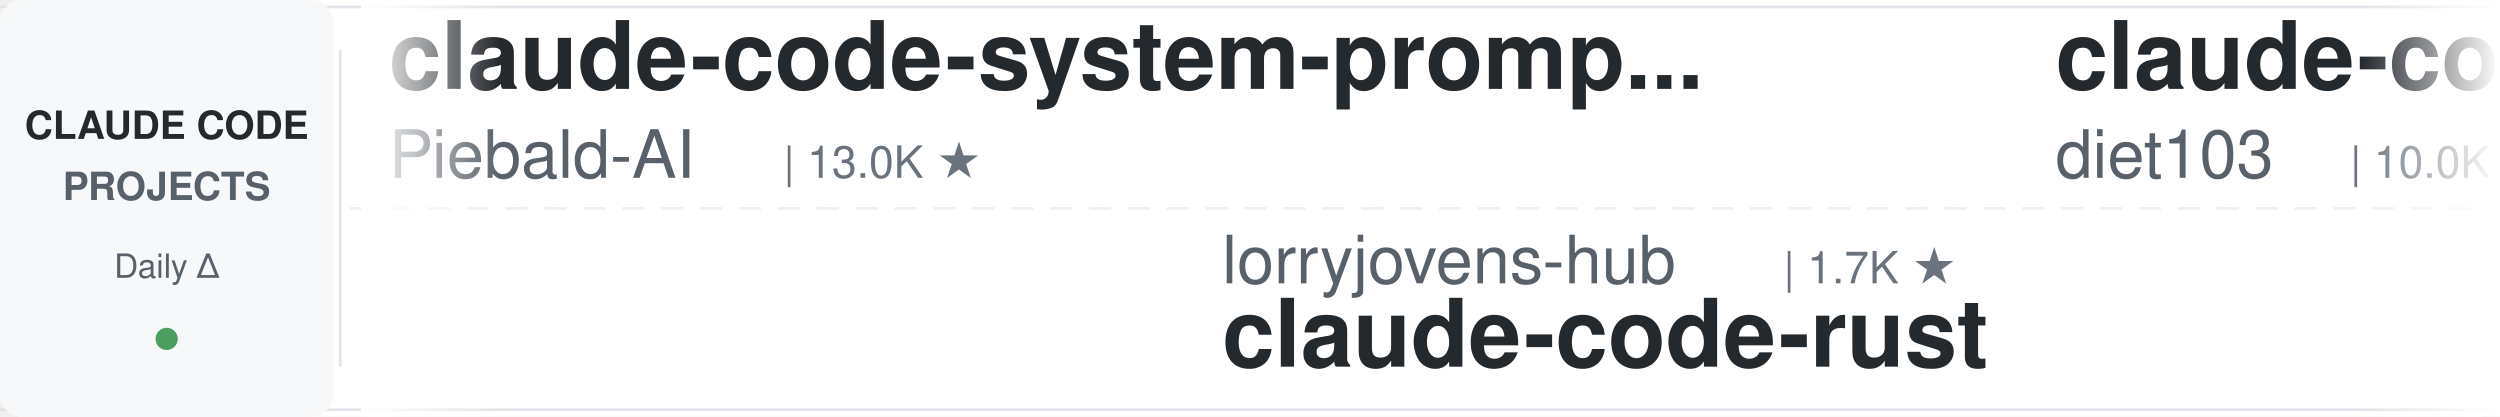
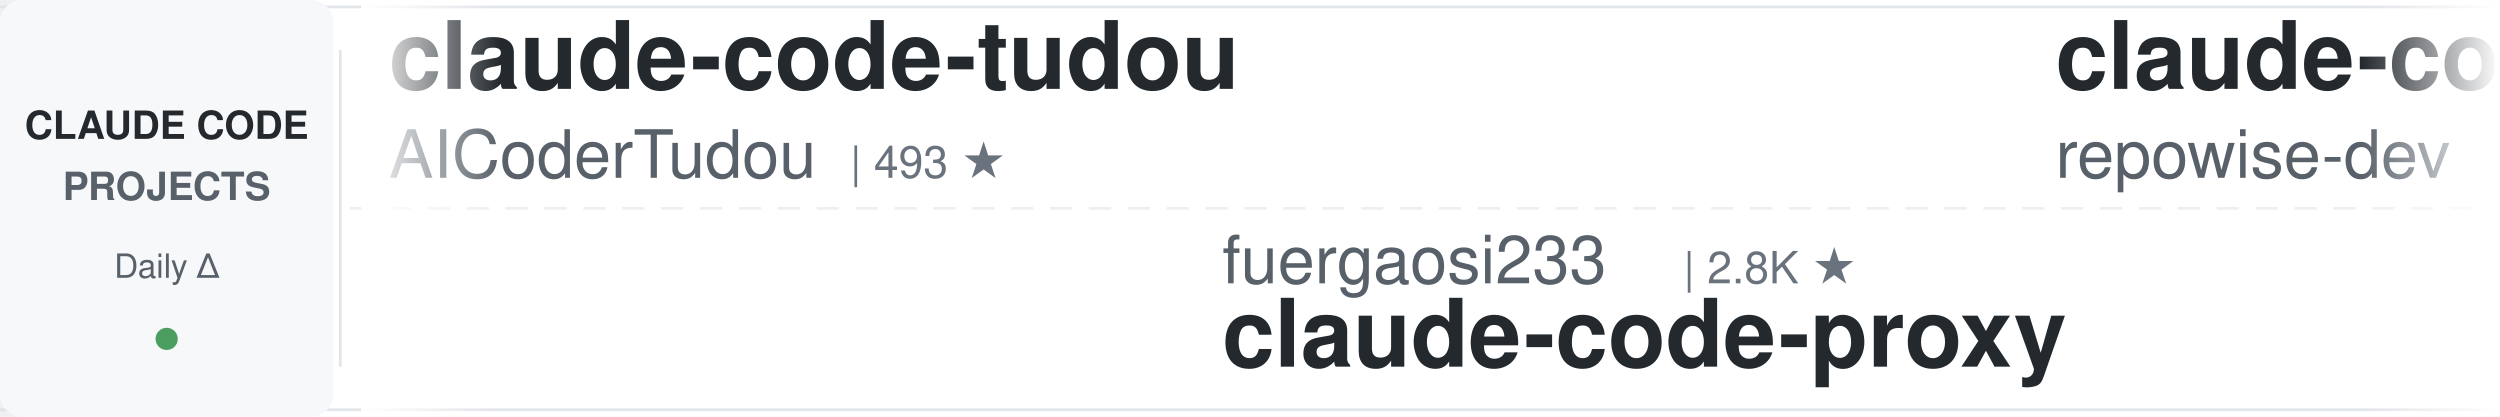
<svg xmlns="http://www.w3.org/2000/svg" width="900" height="150">
  <defs>
    <linearGradient id="leftFade" x1="0%" y1="0%" x2="100%" y2="0%">
      <stop offset="0%" style="stop-color:#ffffff;stop-opacity:1" />
      <stop offset="100%" style="stop-color:#ffffff;stop-opacity:0" />
    </linearGradient>
    <linearGradient id="rightFade" x1="0%" y1="0%" x2="100%" y2="0%">
      <stop offset="0%" style="stop-color:#ffffff;stop-opacity:0" />
      <stop offset="100%" style="stop-color:#ffffff;stop-opacity:1" />
    </linearGradient>
  </defs>
  <rect width="900" height="150" fill="#ffffff" rx="8" />
  <rect x="0" y="2" width="900" height="1" fill="#e1e4e8" />
  <rect x="0" y="147" width="900" height="1" fill="#e1e4e8" />
  <line x1="0" y1="75" x2="900" y2="75" stroke="#e1e4e8" stroke-width="1" stroke-dasharray="8 6" opacity="0.6" />
  <rect x="0" y="0" width="120" height="150" fill="#f6f8fa" rx="8" />
  <text x="60" y="50" font-family="-apple-system, BlinkMacSystemFont, 'Segoe UI', Helvetica, Arial, sans-serif" font-size="14" font-weight="600" fill="#24292e" text-anchor="middle">CLAUDE CODE</text>
  <text x="60" y="72" font-family="-apple-system, BlinkMacSystemFont, 'Segoe UI', Helvetica, Arial, sans-serif" font-size="14" font-weight="600" fill="#586069" text-anchor="middle">PROJECTS</text>
  <text x="60" y="100" font-family="-apple-system, BlinkMacSystemFont, 'Segoe UI', Helvetica, Arial, sans-serif" font-size="12" font-weight="500" fill="#586069" text-anchor="middle">Daily Δ</text>
  <circle cx="60" cy="122" r="4" fill="#22863a" opacity="0.8" />
  <rect x="122" y="18" width="1" height="114" fill="#e1e4e8" />
  <clipPath id="tickerClip">
    <rect x="130" y="0" width="770" height="150" />
  </clipPath>
  <g clip-path="url(#tickerClip)">
    <g id="tickerItems">
      <animateTransform attributeName="transform" attributeType="XML" type="translate" from="0 0" to="-3000 0" dur="54s" repeatCount="indefinite" />
      <g transform="translate(0, 0)">
-         <text x="140" y="32" font-family="-apple-system, BlinkMacSystemFont, 'Segoe UI', Helvetica, Arial, sans-serif" font-size="34" font-weight="600" fill="#24292e">claude-code-system-promp...</text>
-         <text x="140" y="64" font-family="-apple-system, BlinkMacSystemFont, 'Segoe UI', Helvetica, Arial, sans-serif" font-size="24" font-weight="400" fill="#586069">Piebald-AI</text>
-         <text x="282" y="64" font-family="-apple-system, BlinkMacSystemFont, 'Segoe UI', Helvetica, Arial, sans-serif" font-size="16" font-weight="500" fill="#6a737d">| 13.0K ★</text>
+         <text x="140" y="32" font-family="-apple-system, BlinkMacSystemFont, 'Segoe UI', Helvetica, Arial, sans-serif" font-size="34" font-weight="600" fill="#24292e">claude-code-tudou</text>
+         <text x="140" y="64" font-family="-apple-system, BlinkMacSystemFont, 'Segoe UI', Helvetica, Arial, sans-serif" font-size="24" font-weight="400" fill="#586069">AICoderTudou</text>
+         <text x="306" y="64" font-family="-apple-system, BlinkMacSystemFont, 'Segoe UI', Helvetica, Arial, sans-serif" font-size="16" font-weight="500" fill="#6a737d">| 493 ★</text>
      </g>
      <g transform="translate(300, 0)">
-         <text x="140" y="102" font-family="-apple-system, BlinkMacSystemFont, 'Segoe UI', Helvetica, Arial, sans-serif" font-size="24" font-weight="400" fill="#586069">lorryjovens-hub</text>
-         <text x="342" y="102" font-family="-apple-system, BlinkMacSystemFont, 'Segoe UI', Helvetica, Arial, sans-serif" font-size="16" font-weight="500" fill="#6a737d">| 1.7K ★</text>
-         <text x="140" y="132" font-family="-apple-system, BlinkMacSystemFont, 'Segoe UI', Helvetica, Arial, sans-serif" font-size="34" font-weight="600" fill="#24292e">claude-code-rust</text>
+         <text x="140" y="102" font-family="-apple-system, BlinkMacSystemFont, 'Segoe UI', Helvetica, Arial, sans-serif" font-size="24" font-weight="400" fill="#586069">fuergaosi233</text>
+         <text x="306" y="102" font-family="-apple-system, BlinkMacSystemFont, 'Segoe UI', Helvetica, Arial, sans-serif" font-size="16" font-weight="500" fill="#6a737d">| 2.8K ★</text>
+         <text x="140" y="132" font-family="-apple-system, BlinkMacSystemFont, 'Segoe UI', Helvetica, Arial, sans-serif" font-size="34" font-weight="600" fill="#24292e">claude-code-proxy</text>
      </g>
      <g transform="translate(600, 0)">
-         <text x="140" y="32" font-family="-apple-system, BlinkMacSystemFont, 'Segoe UI', Helvetica, Arial, sans-serif" font-size="34" font-weight="600" fill="#24292e">claude-code-infrastructu...</text>
-         <text x="140" y="64" font-family="-apple-system, BlinkMacSystemFont, 'Segoe UI', Helvetica, Arial, sans-serif" font-size="24" font-weight="400" fill="#586069">diet103</text>
-         <text x="246" y="64" font-family="-apple-system, BlinkMacSystemFont, 'Segoe UI', Helvetica, Arial, sans-serif" font-size="16" font-weight="500" fill="#6a737d">| 10.0K ★</text>
+         <text x="140" y="32" font-family="-apple-system, BlinkMacSystemFont, 'Segoe UI', Helvetica, Arial, sans-serif" font-size="34" font-weight="600" fill="#24292e">claude-code-prompts</text>
+         <text x="140" y="64" font-family="-apple-system, BlinkMacSystemFont, 'Segoe UI', Helvetica, Arial, sans-serif" font-size="24" font-weight="400" fill="#586069">repowise-dev</text>
+         <text x="306" y="64" font-family="-apple-system, BlinkMacSystemFont, 'Segoe UI', Helvetica, Arial, sans-serif" font-size="16" font-weight="500" fill="#6a737d">| 1.2K ★</text>
      </g>
      <g transform="translate(900, 0)">
-         <text x="140" y="102" font-family="-apple-system, BlinkMacSystemFont, 'Segoe UI', Helvetica, Arial, sans-serif" font-size="24" font-weight="400" fill="#586069">Alishahryar1</text>
-         <text x="306" y="102" font-family="-apple-system, BlinkMacSystemFont, 'Segoe UI', Helvetica, Arial, sans-serif" font-size="16" font-weight="500" fill="#6a737d">| 62.9K ★</text>
-         <text x="140" y="132" font-family="-apple-system, BlinkMacSystemFont, 'Segoe UI', Helvetica, Arial, sans-serif" font-size="34" font-weight="600" fill="#24292e">free-claude-code</text>
+         <text x="140" y="102" font-family="-apple-system, BlinkMacSystemFont, 'Segoe UI', Helvetica, Arial, sans-serif" font-size="24" font-weight="400" fill="#586069">affaan-m</text>
+         <text x="258" y="102" font-family="-apple-system, BlinkMacSystemFont, 'Segoe UI', Helvetica, Arial, sans-serif" font-size="16" font-weight="500" fill="#6a737d">| 287.6K ★</text>
+         <text x="140" y="132" font-family="-apple-system, BlinkMacSystemFont, 'Segoe UI', Helvetica, Arial, sans-serif" font-size="34" font-weight="600" fill="#24292e">ECC</text>
      </g>
      <g transform="translate(1200, 0)">
-         <text x="140" y="32" font-family="-apple-system, BlinkMacSystemFont, 'Segoe UI', Helvetica, Arial, sans-serif" font-size="34" font-weight="600" fill="#24292e">claude-code-guide</text>
-         <text x="140" y="64" font-family="-apple-system, BlinkMacSystemFont, 'Segoe UI', Helvetica, Arial, sans-serif" font-size="24" font-weight="400" fill="#586069">zebbern</text>
-         <text x="246" y="64" font-family="-apple-system, BlinkMacSystemFont, 'Segoe UI', Helvetica, Arial, sans-serif" font-size="16" font-weight="500" fill="#6a737d">| 4.7K ★</text>
+         <text x="140" y="32" font-family="-apple-system, BlinkMacSystemFont, 'Segoe UI', Helvetica, Arial, sans-serif" font-size="34" font-weight="600" fill="#24292e">claude_code_src</text>
+         <text x="140" y="64" font-family="-apple-system, BlinkMacSystemFont, 'Segoe UI', Helvetica, Arial, sans-serif" font-size="24" font-weight="400" fill="#586069">ponponon</text>
+         <text x="258" y="64" font-family="-apple-system, BlinkMacSystemFont, 'Segoe UI', Helvetica, Arial, sans-serif" font-size="16" font-weight="500" fill="#6a737d">| 2.3K ★</text>
      </g>
      <g transform="translate(1500, 0)">
-         <text x="140" y="102" font-family="-apple-system, BlinkMacSystemFont, 'Segoe UI', Helvetica, Arial, sans-serif" font-size="24" font-weight="400" fill="#586069">ykdojo</text>
-         <text x="234" y="102" font-family="-apple-system, BlinkMacSystemFont, 'Segoe UI', Helvetica, Arial, sans-serif" font-size="16" font-weight="500" fill="#6a737d">| 10.3K ★</text>
-         <text x="140" y="132" font-family="-apple-system, BlinkMacSystemFont, 'Segoe UI', Helvetica, Arial, sans-serif" font-size="34" font-weight="600" fill="#24292e">claude-code-tips</text>
+         <text x="140" y="102" font-family="-apple-system, BlinkMacSystemFont, 'Segoe UI', Helvetica, Arial, sans-serif" font-size="24" font-weight="400" fill="#586069">WorldFlowAI</text>
+         <text x="294" y="102" font-family="-apple-system, BlinkMacSystemFont, 'Segoe UI', Helvetica, Arial, sans-serif" font-size="16" font-weight="500" fill="#6a737d">| 5.3K ★</text>
+         <text x="140" y="132" font-family="-apple-system, BlinkMacSystemFont, 'Segoe UI', Helvetica, Arial, sans-serif" font-size="34" font-weight="600" fill="#24292e">everything-claude-code</text>
      </g>
      <g transform="translate(1800, 0)">
-         <text x="140" y="32" font-family="-apple-system, BlinkMacSystemFont, 'Segoe UI', Helvetica, Arial, sans-serif" font-size="34" font-weight="600" fill="#24292e">awesome-claude-code</text>
-         <text x="140" y="64" font-family="-apple-system, BlinkMacSystemFont, 'Segoe UI', Helvetica, Arial, sans-serif" font-size="24" font-weight="400" fill="#586069">jqueryscript</text>
-         <text x="306" y="64" font-family="-apple-system, BlinkMacSystemFont, 'Segoe UI', Helvetica, Arial, sans-serif" font-size="16" font-weight="500" fill="#6a737d">| 534 ★</text>
+         <text x="140" y="32" font-family="-apple-system, BlinkMacSystemFont, 'Segoe UI', Helvetica, Arial, sans-serif" font-size="34" font-weight="600" fill="#24292e">awesome-claude-code-tool...</text>
+         <text x="140" y="64" font-family="-apple-system, BlinkMacSystemFont, 'Segoe UI', Helvetica, Arial, sans-serif" font-size="24" font-weight="400" fill="#586069">rohitg00</text>
+         <text x="258" y="64" font-family="-apple-system, BlinkMacSystemFont, 'Segoe UI', Helvetica, Arial, sans-serif" font-size="16" font-weight="500" fill="#6a737d">| 2.7K ★</text>
      </g>
      <g transform="translate(2100, 0)">
-         <text x="140" y="102" font-family="-apple-system, BlinkMacSystemFont, 'Segoe UI', Helvetica, Arial, sans-serif" font-size="24" font-weight="400" fill="#586069">alejandrobalderas</text>
-         <text x="366" y="102" font-family="-apple-system, BlinkMacSystemFont, 'Segoe UI', Helvetica, Arial, sans-serif" font-size="16" font-weight="500" fill="#6a737d">| 3.0K ★</text>
-         <text x="140" y="132" font-family="-apple-system, BlinkMacSystemFont, 'Segoe UI', Helvetica, Arial, sans-serif" font-size="34" font-weight="600" fill="#24292e">claude-code-from-source</text>
+         <text x="140" y="102" font-family="-apple-system, BlinkMacSystemFont, 'Segoe UI', Helvetica, Arial, sans-serif" font-size="24" font-weight="400" fill="#586069">https-deeplearning-ai</text>
+         <text x="414" y="102" font-family="-apple-system, BlinkMacSystemFont, 'Segoe UI', Helvetica, Arial, sans-serif" font-size="16" font-weight="500" fill="#6a737d">| 558 ★</text>
+         <text x="140" y="132" font-family="-apple-system, BlinkMacSystemFont, 'Segoe UI', Helvetica, Arial, sans-serif" font-size="34" font-weight="600" fill="#24292e">sc-claude-code-files</text>
      </g>
      <g transform="translate(2400, 0)">
-         <text x="140" y="32" font-family="-apple-system, BlinkMacSystemFont, 'Segoe UI', Helvetica, Arial, sans-serif" font-size="34" font-weight="600" fill="#24292e">claude-code-hub</text>
-         <text x="140" y="64" font-family="-apple-system, BlinkMacSystemFont, 'Segoe UI', Helvetica, Arial, sans-serif" font-size="24" font-weight="400" fill="#586069">ding113</text>
-         <text x="246" y="64" font-family="-apple-system, BlinkMacSystemFont, 'Segoe UI', Helvetica, Arial, sans-serif" font-size="16" font-weight="500" fill="#6a737d">| 3.4K ★</text>
+         <text x="140" y="32" font-family="-apple-system, BlinkMacSystemFont, 'Segoe UI', Helvetica, Arial, sans-serif" font-size="34" font-weight="600" fill="#24292e">claude-code-security-rev...</text>
+         <text x="140" y="64" font-family="-apple-system, BlinkMacSystemFont, 'Segoe UI', Helvetica, Arial, sans-serif" font-size="24" font-weight="400" fill="#586069">anthropics</text>
+         <text x="282" y="64" font-family="-apple-system, BlinkMacSystemFont, 'Segoe UI', Helvetica, Arial, sans-serif" font-size="16" font-weight="500" fill="#6a737d">| 6.5K ★</text>
      </g>
      <g transform="translate(2700, 0)">
-         <text x="140" y="102" font-family="-apple-system, BlinkMacSystemFont, 'Segoe UI', Helvetica, Arial, sans-serif" font-size="24" font-weight="400" fill="#586069">ponponon</text>
-         <text x="258" y="102" font-family="-apple-system, BlinkMacSystemFont, 'Segoe UI', Helvetica, Arial, sans-serif" font-size="16" font-weight="500" fill="#6a737d">| 2.3K ★</text>
-         <text x="140" y="132" font-family="-apple-system, BlinkMacSystemFont, 'Segoe UI', Helvetica, Arial, sans-serif" font-size="34" font-weight="600" fill="#24292e">claude_code_src</text>
+         <text x="140" y="102" font-family="-apple-system, BlinkMacSystemFont, 'Segoe UI', Helvetica, Arial, sans-serif" font-size="24" font-weight="400" fill="#586069">krusemediallc</text>
+         <text x="318" y="102" font-family="-apple-system, BlinkMacSystemFont, 'Segoe UI', Helvetica, Arial, sans-serif" font-size="16" font-weight="500" fill="#6a737d">| 1.6K ★</text>
+         <text x="140" y="132" font-family="-apple-system, BlinkMacSystemFont, 'Segoe UI', Helvetica, Arial, sans-serif" font-size="34" font-weight="600" fill="#24292e">arcads-claude-code</text>
      </g>
      <g transform="translate(3000, 0)">
-         <text x="140" y="32" font-family="-apple-system, BlinkMacSystemFont, 'Segoe UI', Helvetica, Arial, sans-serif" font-size="34" font-weight="600" fill="#24292e">claude-code-system-promp...</text>
-         <text x="140" y="64" font-family="-apple-system, BlinkMacSystemFont, 'Segoe UI', Helvetica, Arial, sans-serif" font-size="24" font-weight="400" fill="#586069">Piebald-AI</text>
-         <text x="282" y="64" font-family="-apple-system, BlinkMacSystemFont, 'Segoe UI', Helvetica, Arial, sans-serif" font-size="16" font-weight="500" fill="#6a737d">| 13.0K ★</text>
+         <text x="140" y="32" font-family="-apple-system, BlinkMacSystemFont, 'Segoe UI', Helvetica, Arial, sans-serif" font-size="34" font-weight="600" fill="#24292e">claude-code-tudou</text>
+         <text x="140" y="64" font-family="-apple-system, BlinkMacSystemFont, 'Segoe UI', Helvetica, Arial, sans-serif" font-size="24" font-weight="400" fill="#586069">AICoderTudou</text>
+         <text x="306" y="64" font-family="-apple-system, BlinkMacSystemFont, 'Segoe UI', Helvetica, Arial, sans-serif" font-size="16" font-weight="500" fill="#6a737d">| 493 ★</text>
      </g>
      <g transform="translate(3300, 0)">
-         <text x="140" y="102" font-family="-apple-system, BlinkMacSystemFont, 'Segoe UI', Helvetica, Arial, sans-serif" font-size="24" font-weight="400" fill="#586069">lorryjovens-hub</text>
-         <text x="342" y="102" font-family="-apple-system, BlinkMacSystemFont, 'Segoe UI', Helvetica, Arial, sans-serif" font-size="16" font-weight="500" fill="#6a737d">| 1.7K ★</text>
-         <text x="140" y="132" font-family="-apple-system, BlinkMacSystemFont, 'Segoe UI', Helvetica, Arial, sans-serif" font-size="34" font-weight="600" fill="#24292e">claude-code-rust</text>
+         <text x="140" y="102" font-family="-apple-system, BlinkMacSystemFont, 'Segoe UI', Helvetica, Arial, sans-serif" font-size="24" font-weight="400" fill="#586069">fuergaosi233</text>
+         <text x="306" y="102" font-family="-apple-system, BlinkMacSystemFont, 'Segoe UI', Helvetica, Arial, sans-serif" font-size="16" font-weight="500" fill="#6a737d">| 2.8K ★</text>
+         <text x="140" y="132" font-family="-apple-system, BlinkMacSystemFont, 'Segoe UI', Helvetica, Arial, sans-serif" font-size="34" font-weight="600" fill="#24292e">claude-code-proxy</text>
      </g>
      <g transform="translate(3600, 0)">
-         <text x="140" y="32" font-family="-apple-system, BlinkMacSystemFont, 'Segoe UI', Helvetica, Arial, sans-serif" font-size="34" font-weight="600" fill="#24292e">claude-code-infrastructu...</text>
-         <text x="140" y="64" font-family="-apple-system, BlinkMacSystemFont, 'Segoe UI', Helvetica, Arial, sans-serif" font-size="24" font-weight="400" fill="#586069">diet103</text>
-         <text x="246" y="64" font-family="-apple-system, BlinkMacSystemFont, 'Segoe UI', Helvetica, Arial, sans-serif" font-size="16" font-weight="500" fill="#6a737d">| 10.0K ★</text>
+         <text x="140" y="32" font-family="-apple-system, BlinkMacSystemFont, 'Segoe UI', Helvetica, Arial, sans-serif" font-size="34" font-weight="600" fill="#24292e">claude-code-prompts</text>
+         <text x="140" y="64" font-family="-apple-system, BlinkMacSystemFont, 'Segoe UI', Helvetica, Arial, sans-serif" font-size="24" font-weight="400" fill="#586069">repowise-dev</text>
+         <text x="306" y="64" font-family="-apple-system, BlinkMacSystemFont, 'Segoe UI', Helvetica, Arial, sans-serif" font-size="16" font-weight="500" fill="#6a737d">| 1.2K ★</text>
      </g>
      <g transform="translate(3900, 0)">
-         <text x="140" y="102" font-family="-apple-system, BlinkMacSystemFont, 'Segoe UI', Helvetica, Arial, sans-serif" font-size="24" font-weight="400" fill="#586069">Alishahryar1</text>
-         <text x="306" y="102" font-family="-apple-system, BlinkMacSystemFont, 'Segoe UI', Helvetica, Arial, sans-serif" font-size="16" font-weight="500" fill="#6a737d">| 62.9K ★</text>
-         <text x="140" y="132" font-family="-apple-system, BlinkMacSystemFont, 'Segoe UI', Helvetica, Arial, sans-serif" font-size="34" font-weight="600" fill="#24292e">free-claude-code</text>
+         <text x="140" y="102" font-family="-apple-system, BlinkMacSystemFont, 'Segoe UI', Helvetica, Arial, sans-serif" font-size="24" font-weight="400" fill="#586069">affaan-m</text>
+         <text x="258" y="102" font-family="-apple-system, BlinkMacSystemFont, 'Segoe UI', Helvetica, Arial, sans-serif" font-size="16" font-weight="500" fill="#6a737d">| 287.6K ★</text>
+         <text x="140" y="132" font-family="-apple-system, BlinkMacSystemFont, 'Segoe UI', Helvetica, Arial, sans-serif" font-size="34" font-weight="600" fill="#24292e">ECC</text>
      </g>
    </g>
  </g>
  <rect x="130" y="0" width="50" height="150" fill="url(#leftFade)" />
  <rect x="850" y="0" width="50" height="150" fill="url(#rightFade)" />
</svg>
